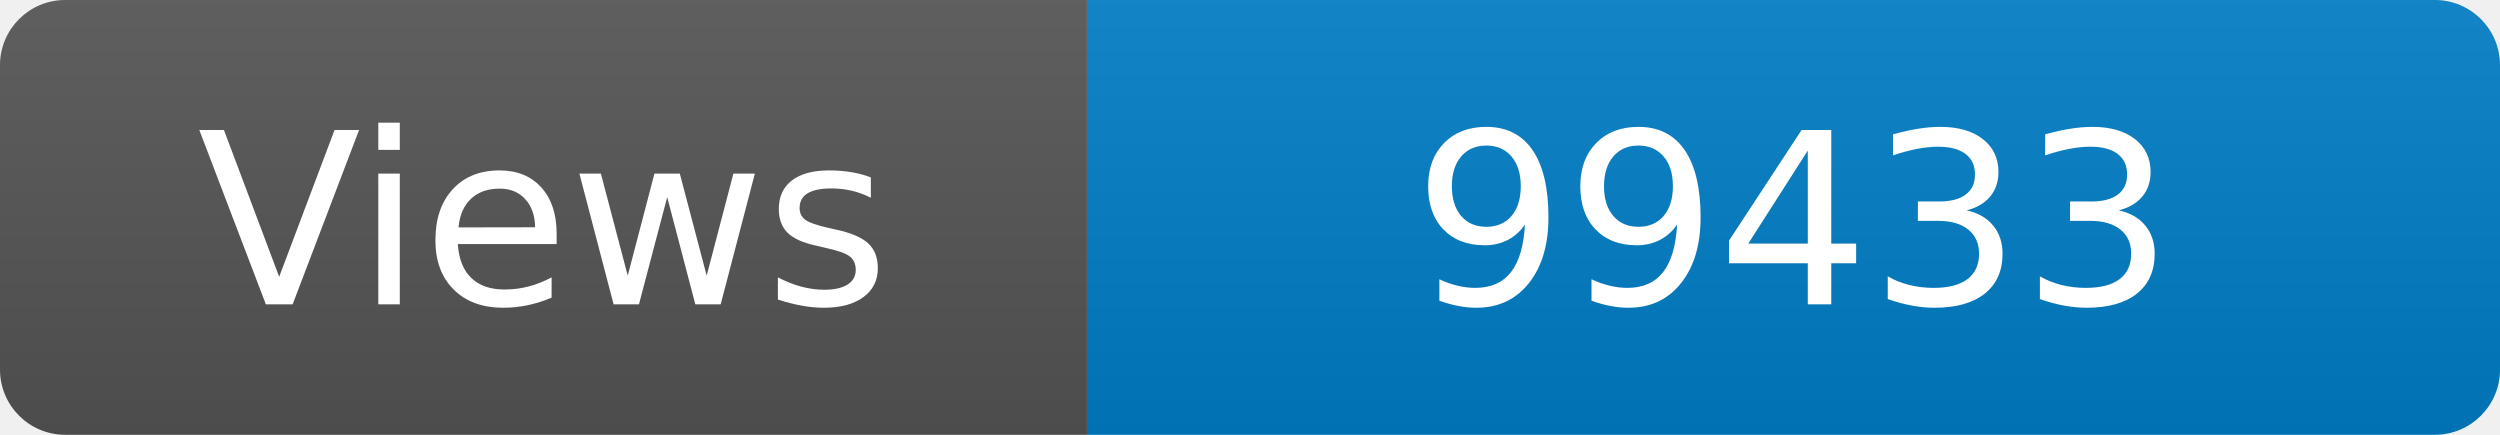
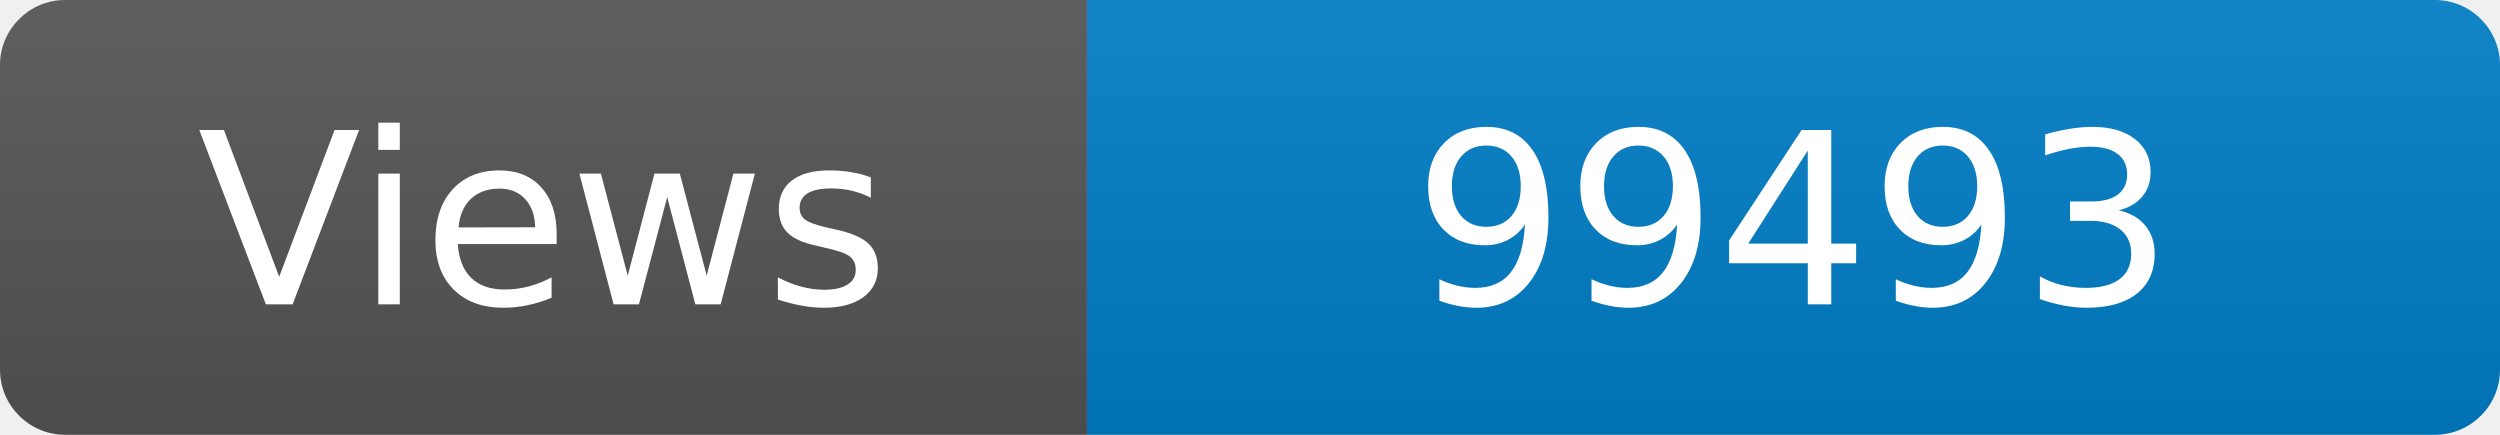
<svg xmlns="http://www.w3.org/2000/svg" width="115" height="20" role="img" aria-label="Maintained?: yes">
  <linearGradient id="s" x2="0" y2="100%">
    <stop offset="0" stop-color="#bbb" stop-opacity=".1" />
    <stop offset="1" stop-opacity=".1" />
  </linearGradient>
  <clipPath id="r">
    <rect width="115" height="20" rx="3" fill="#fff" />
  </clipPath>
  <g clip-path="url(#r)">
    <rect width="50" height="20" fill="#555" />
    <rect x="50" width="160" height="20" fill="#007ec6" />
    <rect width="115" height="20" fill="url(#s)" />
  </g>
  <g fill="#fff" text-anchor="middle" font-family="Verdana,Geneva,DejaVu Sans,sans-serif" font-size="110">
    <text x="250" y="140" transform="scale(.1)" fill="#fff">Views</text>
-     <text x="825" y="140" transform="scale(.1)" fill="#fff">99433</text>
+     <text x="825" y="140" transform="scale(.1)" fill="#fff">99493</text>
  </g>
</svg>
